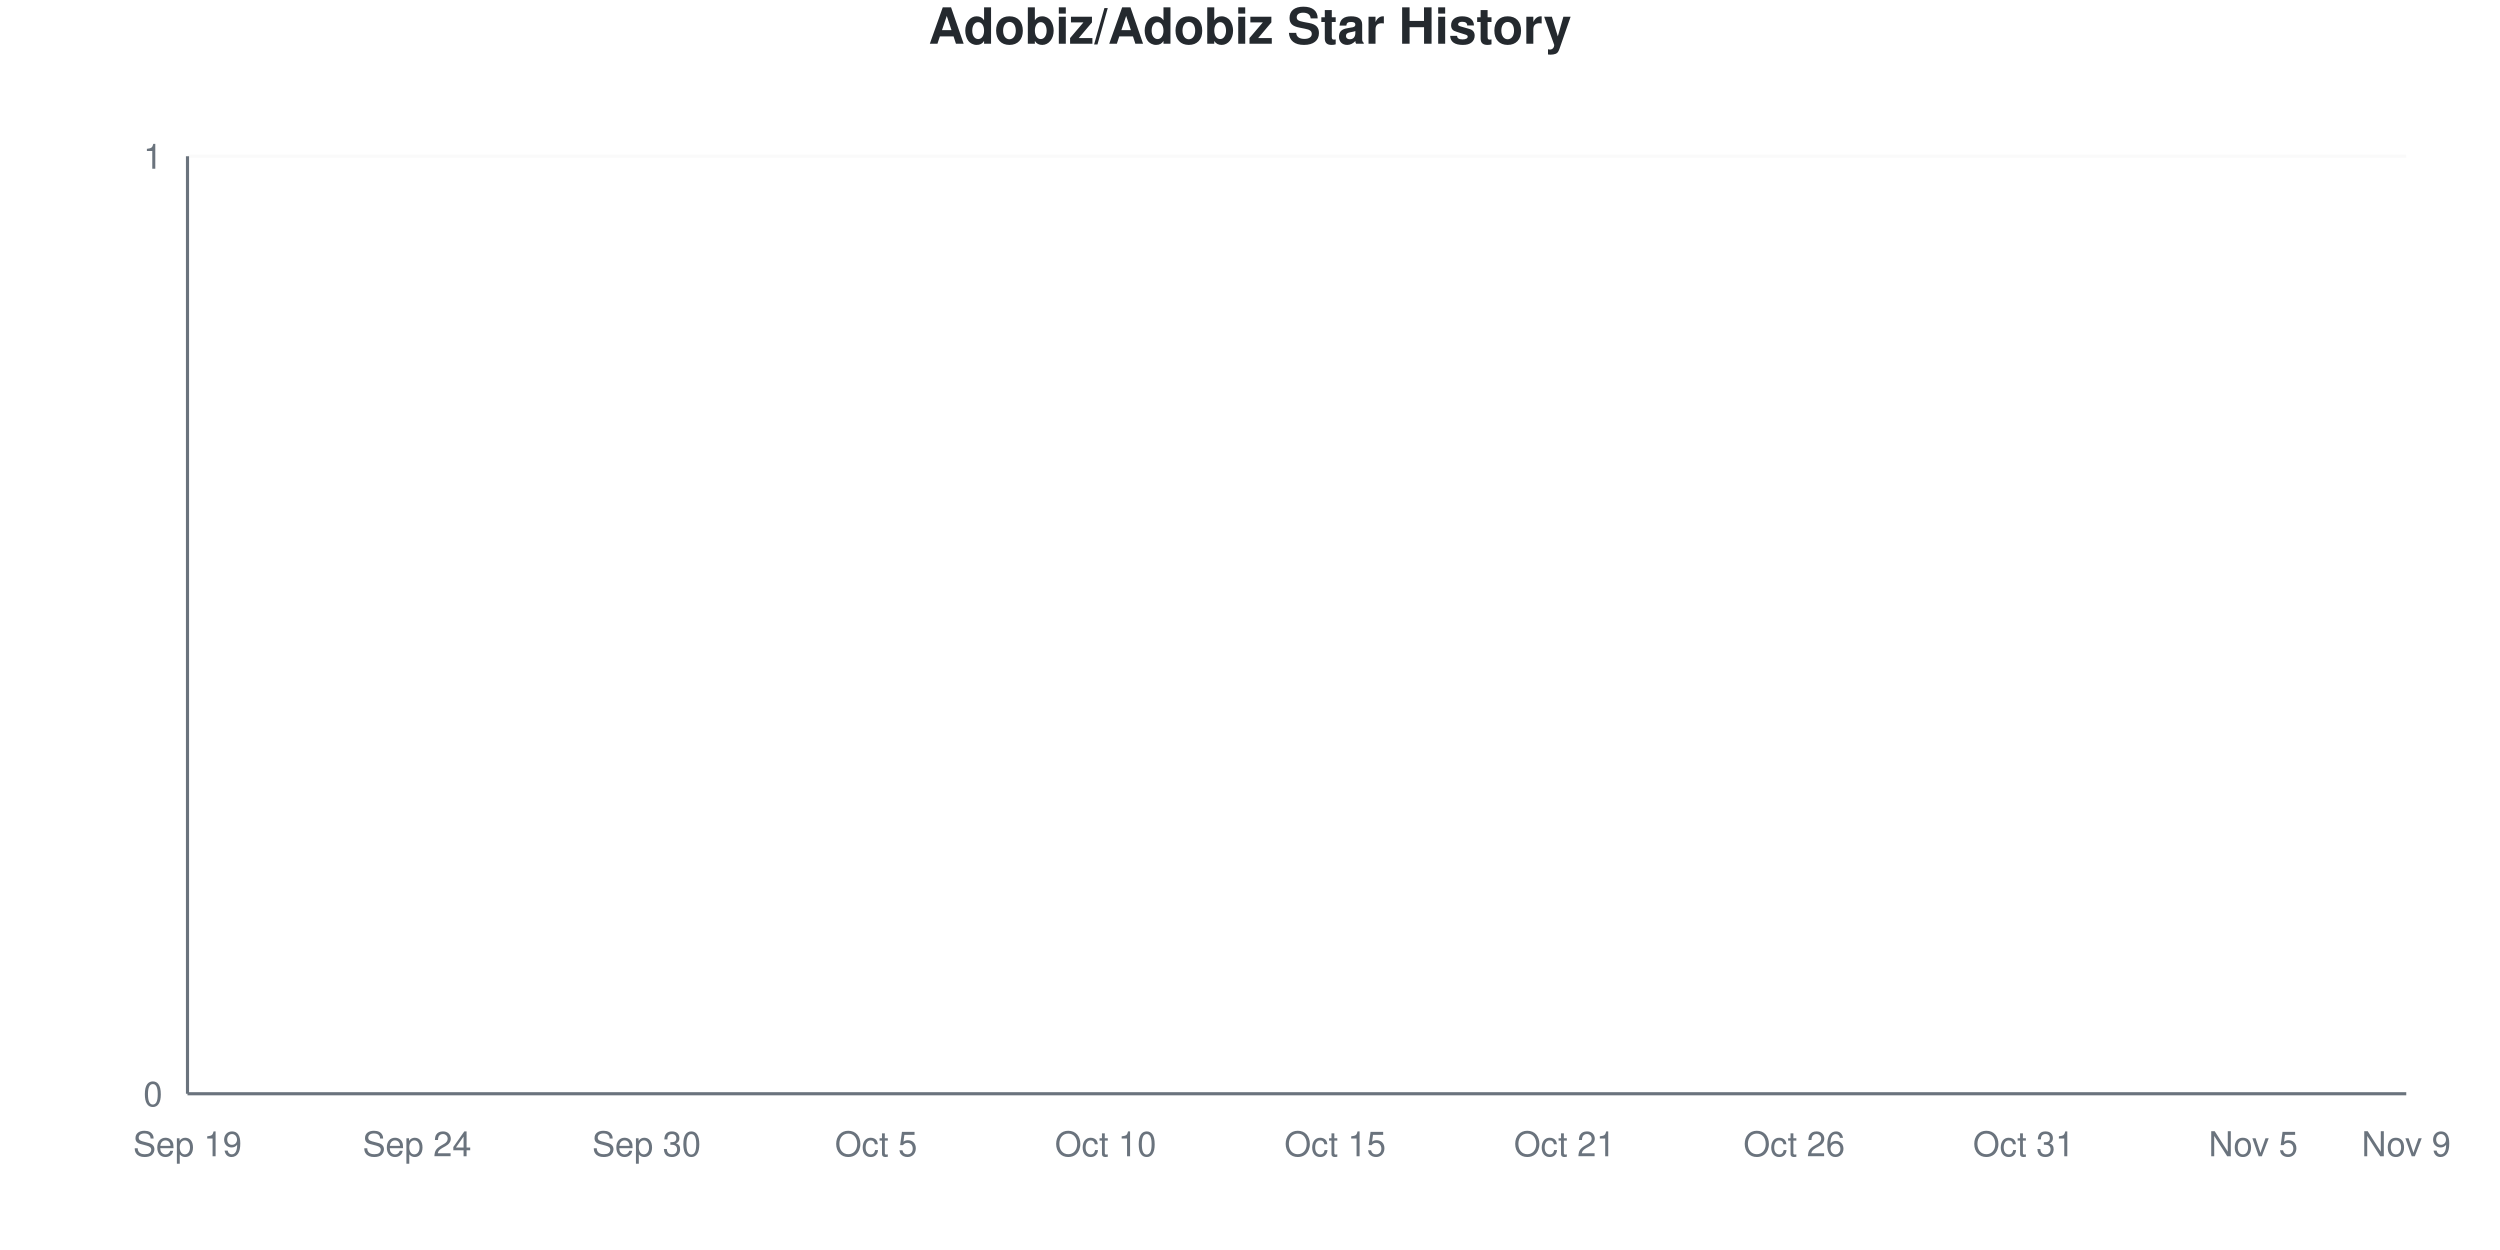
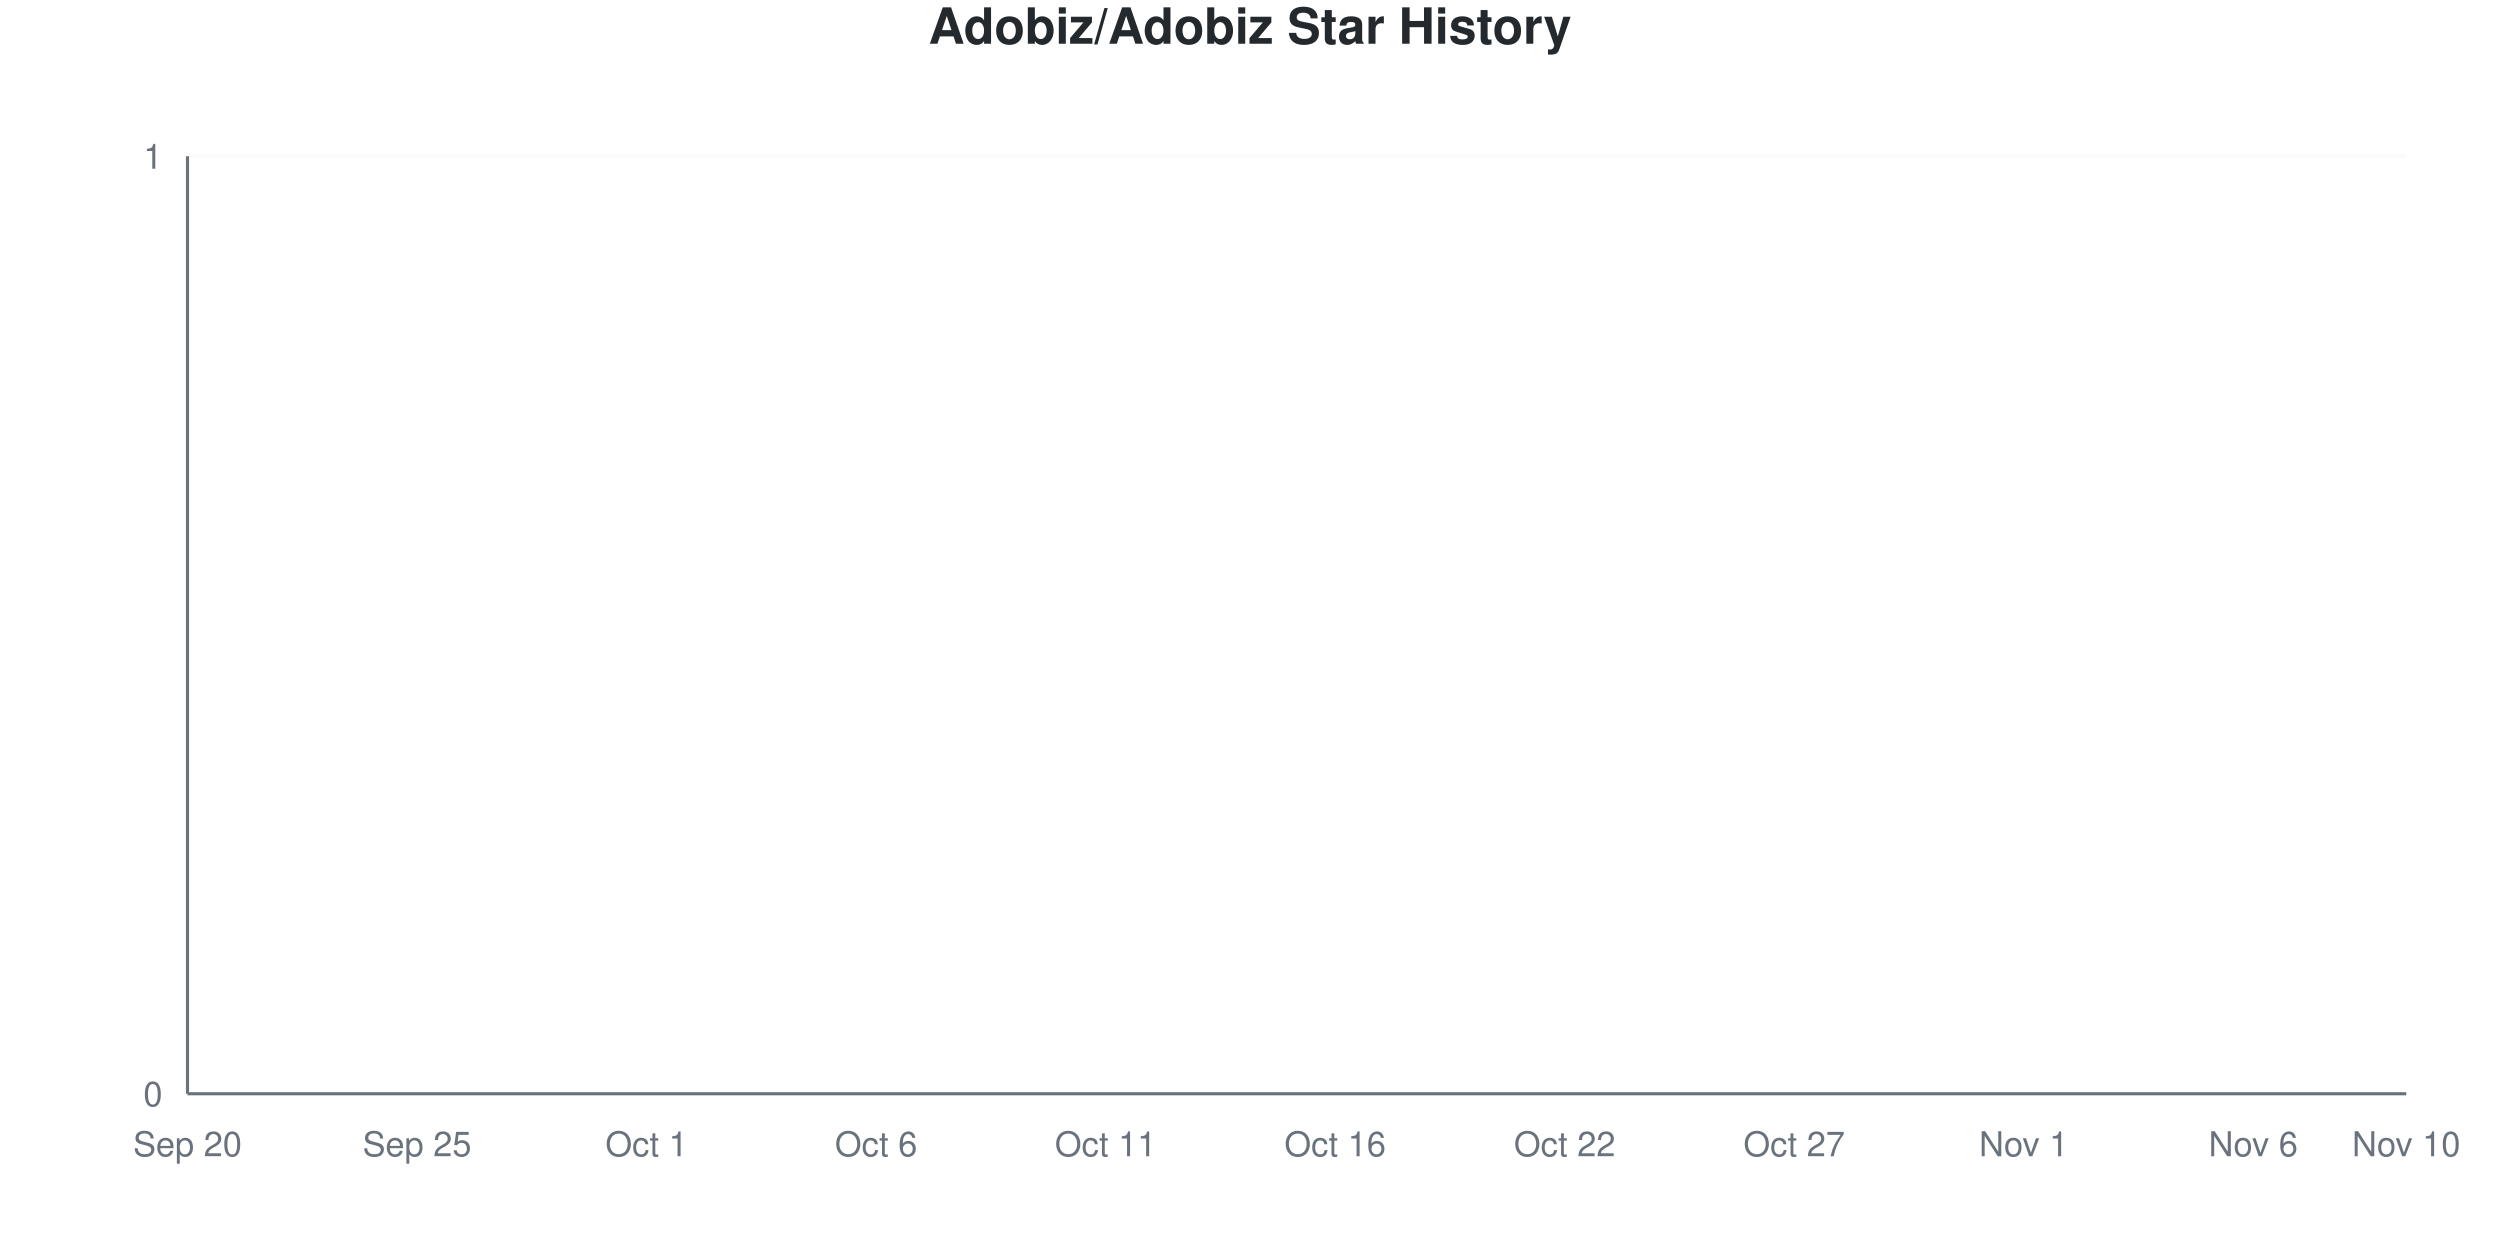
<svg xmlns="http://www.w3.org/2000/svg" viewBox="0 0 800 400" width="800" height="400">
  <style>
    @keyframes drawLine {
      to { stroke-dashoffset: 0; }
    }
    @keyframes fadeInPoint {
      from { opacity: 0; }
      to { opacity: 1; }
    }
    .data-line-0 {
      stroke-dasharray: 1065;
      stroke-dashoffset: 1065;
      animation: drawLine 2s ease-out forwards;
    }
    .data-point {
      opacity: 0;
      animation: fadeInPoint 0.5s ease-out forwards;
    }
    .chart-bg { fill: #fff; }
    .chart-text { fill: #24292e; }
    .chart-muted { fill: #6a737d; }
    .chart-grid { stroke: #eee; }
    .chart-axis { stroke: #6a737d; }
    @media (prefers-color-scheme: dark) {
      .chart-bg { fill: #0d1117; }
      .chart-text { fill: #e6edf3; }
      .chart-muted { fill: #8b949e; }
      .chart-grid { stroke: #21262d; }
      .chart-axis { stroke: #8b949e; }
    }
  </style>
  <rect width="800" height="400" class="chart-bg" />
  <text x="400" y="14" text-anchor="middle" class="chart-text" font-size="16" font-weight="bold" font-family="-apple-system, BlinkMacSystemFont, 'Segoe UI', Helvetica, Arial, sans-serif">Adobiz/Adobiz Star History</text>
  <g class="grid">
    <line x1="60" y1="350" x2="770" y2="350" class="chart-grid" stroke-opacity="0.3" />
    <text x="52" y="354" text-anchor="end" class="chart-muted" font-size="11" font-family="-apple-system, BlinkMacSystemFont, 'Segoe UI', Helvetica, Arial, sans-serif">0</text>
    <line x1="60" y1="50" x2="770" y2="50" class="chart-grid" stroke-opacity="0.3" />
    <text x="52" y="54" text-anchor="end" class="chart-muted" font-size="11" font-family="-apple-system, BlinkMacSystemFont, 'Segoe UI', Helvetica, Arial, sans-serif">1</text>
  </g>
  <g class="milestones">
    
  </g>
  <g class="x-axis">
-     <text x="60" y="370" text-anchor="middle" class="chart-muted" font-size="11" font-family="-apple-system, BlinkMacSystemFont, 'Segoe UI', Helvetica, Arial, sans-serif">Sep 19</text>
-     <text x="133.448" y="370" text-anchor="middle" class="chart-muted" font-size="11" font-family="-apple-system, BlinkMacSystemFont, 'Segoe UI', Helvetica, Arial, sans-serif">Sep 24</text>
-     <text x="206.897" y="370" text-anchor="middle" class="chart-muted" font-size="11" font-family="-apple-system, BlinkMacSystemFont, 'Segoe UI', Helvetica, Arial, sans-serif">Sep 30</text>
-     <text x="280.345" y="370" text-anchor="middle" class="chart-muted" font-size="11" font-family="-apple-system, BlinkMacSystemFont, 'Segoe UI', Helvetica, Arial, sans-serif">Oct 5</text>
-     <text x="353.793" y="370" text-anchor="middle" class="chart-muted" font-size="11" font-family="-apple-system, BlinkMacSystemFont, 'Segoe UI', Helvetica, Arial, sans-serif">Oct 10</text>
-     <text x="427.241" y="370" text-anchor="middle" class="chart-muted" font-size="11" font-family="-apple-system, BlinkMacSystemFont, 'Segoe UI', Helvetica, Arial, sans-serif">Oct 15</text>
-     <text x="500.69" y="370" text-anchor="middle" class="chart-muted" font-size="11" font-family="-apple-system, BlinkMacSystemFont, 'Segoe UI', Helvetica, Arial, sans-serif">Oct 21</text>
-     <text x="574.138" y="370" text-anchor="middle" class="chart-muted" font-size="11" font-family="-apple-system, BlinkMacSystemFont, 'Segoe UI', Helvetica, Arial, sans-serif">Oct 26</text>
-     <text x="647.586" y="370" text-anchor="middle" class="chart-muted" font-size="11" font-family="-apple-system, BlinkMacSystemFont, 'Segoe UI', Helvetica, Arial, sans-serif">Oct 31</text>
-     <text x="721.034" y="370" text-anchor="middle" class="chart-muted" font-size="11" font-family="-apple-system, BlinkMacSystemFont, 'Segoe UI', Helvetica, Arial, sans-serif">Nov 5</text>
-     <text x="770" y="370" text-anchor="middle" class="chart-muted" font-size="11" font-family="-apple-system, BlinkMacSystemFont, 'Segoe UI', Helvetica, Arial, sans-serif">Nov 9</text>
+     <text x="60" y="370" text-anchor="middle" class="chart-muted" font-size="11" font-family="-apple-system, BlinkMacSystemFont, 'Segoe UI', Helvetica, Arial, sans-serif">Sep 20</text>
+     <text x="133.448" y="370" text-anchor="middle" class="chart-muted" font-size="11" font-family="-apple-system, BlinkMacSystemFont, 'Segoe UI', Helvetica, Arial, sans-serif">Sep 25</text>
+     <text x="206.897" y="370" text-anchor="middle" class="chart-muted" font-size="11" font-family="-apple-system, BlinkMacSystemFont, 'Segoe UI', Helvetica, Arial, sans-serif">Oct 1</text>
+     <text x="280.345" y="370" text-anchor="middle" class="chart-muted" font-size="11" font-family="-apple-system, BlinkMacSystemFont, 'Segoe UI', Helvetica, Arial, sans-serif">Oct 6</text>
+     <text x="353.793" y="370" text-anchor="middle" class="chart-muted" font-size="11" font-family="-apple-system, BlinkMacSystemFont, 'Segoe UI', Helvetica, Arial, sans-serif">Oct 11</text>
+     <text x="427.241" y="370" text-anchor="middle" class="chart-muted" font-size="11" font-family="-apple-system, BlinkMacSystemFont, 'Segoe UI', Helvetica, Arial, sans-serif">Oct 16</text>
+     <text x="500.69" y="370" text-anchor="middle" class="chart-muted" font-size="11" font-family="-apple-system, BlinkMacSystemFont, 'Segoe UI', Helvetica, Arial, sans-serif">Oct 22</text>
+     <text x="574.138" y="370" text-anchor="middle" class="chart-muted" font-size="11" font-family="-apple-system, BlinkMacSystemFont, 'Segoe UI', Helvetica, Arial, sans-serif">Oct 27</text>
+     <text x="647.586" y="370" text-anchor="middle" class="chart-muted" font-size="11" font-family="-apple-system, BlinkMacSystemFont, 'Segoe UI', Helvetica, Arial, sans-serif">Nov 1</text>
+     <text x="721.034" y="370" text-anchor="middle" class="chart-muted" font-size="11" font-family="-apple-system, BlinkMacSystemFont, 'Segoe UI', Helvetica, Arial, sans-serif">Nov 6</text>
+     <text x="770" y="370" text-anchor="middle" class="chart-muted" font-size="11" font-family="-apple-system, BlinkMacSystemFont, 'Segoe UI', Helvetica, Arial, sans-serif">Nov 10</text>
  </g>
  <line x1="60" y1="50" x2="60" y2="350" class="chart-axis" stroke-width="1" />
  <line x1="60" y1="350" x2="770" y2="350" class="chart-axis" stroke-width="1" />
  <path d="M60,350 L60,350 C68.161,350 76.322,350 84.483,350 C92.644,350 100.805,350 108.966,350 C117.126,350 125.287,350 133.448,350 C141.609,350 149.77,350 157.931,350 C166.092,350 174.253,350 182.414,350 C190.575,350 198.736,350 206.897,350 C215.057,350 223.218,350 231.379,350 C239.54,350 247.701,350 255.862,350 C264.023,350 272.184,350 280.345,350 C288.506,350 296.667,350 304.828,350 C312.989,350 321.149,350 329.31,350 C337.471,350 345.632,350 353.793,350 C361.954,350 370.115,350 378.276,350 C386.437,350 394.598,350 402.759,350 C410.92,350 419.08,350 427.241,350 C435.402,350 443.563,350 451.724,350 C459.885,350 468.046,350 476.207,350 C484.368,350 492.529,350 500.69,350 C508.851,350 517.011,350 525.172,350 C533.333,350 541.494,350 549.655,350 C557.816,350 565.977,350 574.138,350 C582.299,350 590.46,350 598.621,350 C606.782,350 614.943,350 623.103,350 C631.264,350 639.425,350 647.586,350 C655.747,350 663.908,350 672.069,350 C680.23,350 688.391,350 696.552,350 C704.713,350 712.874,350 721.034,350 C729.195,350 737.356,350 745.517,350 C753.678,350 761.839,350 770,350 L770,350 L60,350 Z" fill="#dfb317" fill-opacity="0.1" />
  <path d="M60,350 L60,350 C68.161,350 76.322,350 84.483,350 C92.644,350 100.805,350 108.966,350 C117.126,350 125.287,350 133.448,350 C141.609,350 149.77,350 157.931,350 C166.092,350 174.253,350 182.414,350 C190.575,350 198.736,350 206.897,350 C215.057,350 223.218,350 231.379,350 C239.54,350 247.701,350 255.862,350 C264.023,350 272.184,350 280.345,350 C288.506,350 296.667,350 304.828,350 C312.989,350 321.149,350 329.31,350 C337.471,350 345.632,350 353.793,350 C361.954,350 370.115,350 378.276,350 C386.437,350 394.598,350 402.759,350 C410.92,350 419.08,350 427.241,350 C435.402,350 443.563,350 451.724,350 C459.885,350 468.046,350 476.207,350 C484.368,350 492.529,350 500.69,350 C508.851,350 517.011,350 525.172,350 C533.333,350 541.494,350 549.655,350 C557.816,350 565.977,350 574.138,350 C582.299,350 590.46,350 598.621,350 C606.782,350 614.943,350 623.103,350 C631.264,350 639.425,350 647.586,350 C655.747,350 663.908,350 672.069,350 C680.23,350 688.391,350 696.552,350 C704.713,350 712.874,350 721.034,350 C729.195,350 737.356,350 745.517,350 C753.678,350 761.839,350 770,350" fill="none" stroke="#dfb317" stroke-width="2.5" class="data-line-0" />
  <g class="points">
    <circle cx="60" cy="350" r="4" fill="#dfb317" class="data-point" style="animation-delay: 1.50s" />
    <circle cx="84.483" cy="350" r="4" fill="#dfb317" class="data-point" style="animation-delay: 1.55s" />
    <circle cx="108.966" cy="350" r="4" fill="#dfb317" class="data-point" style="animation-delay: 1.60s" />
    <circle cx="133.448" cy="350" r="4" fill="#dfb317" class="data-point" style="animation-delay: 1.65s" />
    <circle cx="157.931" cy="350" r="4" fill="#dfb317" class="data-point" style="animation-delay: 1.70s" />
    <circle cx="182.414" cy="350" r="4" fill="#dfb317" class="data-point" style="animation-delay: 1.75s" />
    <circle cx="206.897" cy="350" r="4" fill="#dfb317" class="data-point" style="animation-delay: 1.80s" />
    <circle cx="231.379" cy="350" r="4" fill="#dfb317" class="data-point" style="animation-delay: 1.85s" />
    <circle cx="255.862" cy="350" r="4" fill="#dfb317" class="data-point" style="animation-delay: 1.90s" />
    <circle cx="280.345" cy="350" r="4" fill="#dfb317" class="data-point" style="animation-delay: 1.95s" />
    <circle cx="304.828" cy="350" r="4" fill="#dfb317" class="data-point" style="animation-delay: 2.00s" />
    <circle cx="329.31" cy="350" r="4" fill="#dfb317" class="data-point" style="animation-delay: 2.05s" />
    <circle cx="353.793" cy="350" r="4" fill="#dfb317" class="data-point" style="animation-delay: 2.10s" />
    <circle cx="378.276" cy="350" r="4" fill="#dfb317" class="data-point" style="animation-delay: 2.15s" />
    <circle cx="402.759" cy="350" r="4" fill="#dfb317" class="data-point" style="animation-delay: 2.20s" />
    <circle cx="427.241" cy="350" r="4" fill="#dfb317" class="data-point" style="animation-delay: 2.25s" />
    <circle cx="451.724" cy="350" r="4" fill="#dfb317" class="data-point" style="animation-delay: 2.30s" />
    <circle cx="476.207" cy="350" r="4" fill="#dfb317" class="data-point" style="animation-delay: 2.35s" />
    <circle cx="500.69" cy="350" r="4" fill="#dfb317" class="data-point" style="animation-delay: 2.40s" />
    <circle cx="525.172" cy="350" r="4" fill="#dfb317" class="data-point" style="animation-delay: 2.45s" />
    <circle cx="549.655" cy="350" r="4" fill="#dfb317" class="data-point" style="animation-delay: 2.50s" />
    <circle cx="574.138" cy="350" r="4" fill="#dfb317" class="data-point" style="animation-delay: 2.55s" />
    <circle cx="598.621" cy="350" r="4" fill="#dfb317" class="data-point" style="animation-delay: 2.60s" />
    <circle cx="623.103" cy="350" r="4" fill="#dfb317" class="data-point" style="animation-delay: 2.65s" />
    <circle cx="647.586" cy="350" r="4" fill="#dfb317" class="data-point" style="animation-delay: 2.70s" />
    <circle cx="672.069" cy="350" r="4" fill="#dfb317" class="data-point" style="animation-delay: 2.75s" />
    <circle cx="696.552" cy="350" r="4" fill="#dfb317" class="data-point" style="animation-delay: 2.80s" />
    <circle cx="721.034" cy="350" r="4" fill="#dfb317" class="data-point" style="animation-delay: 2.85s" />
    <circle cx="745.517" cy="350" r="4" fill="#dfb317" class="data-point" style="animation-delay: 2.90s" />
    <circle cx="770" cy="350" r="4" fill="#dfb317" class="data-point" style="animation-delay: 2.95s" />
  </g>
</svg>
